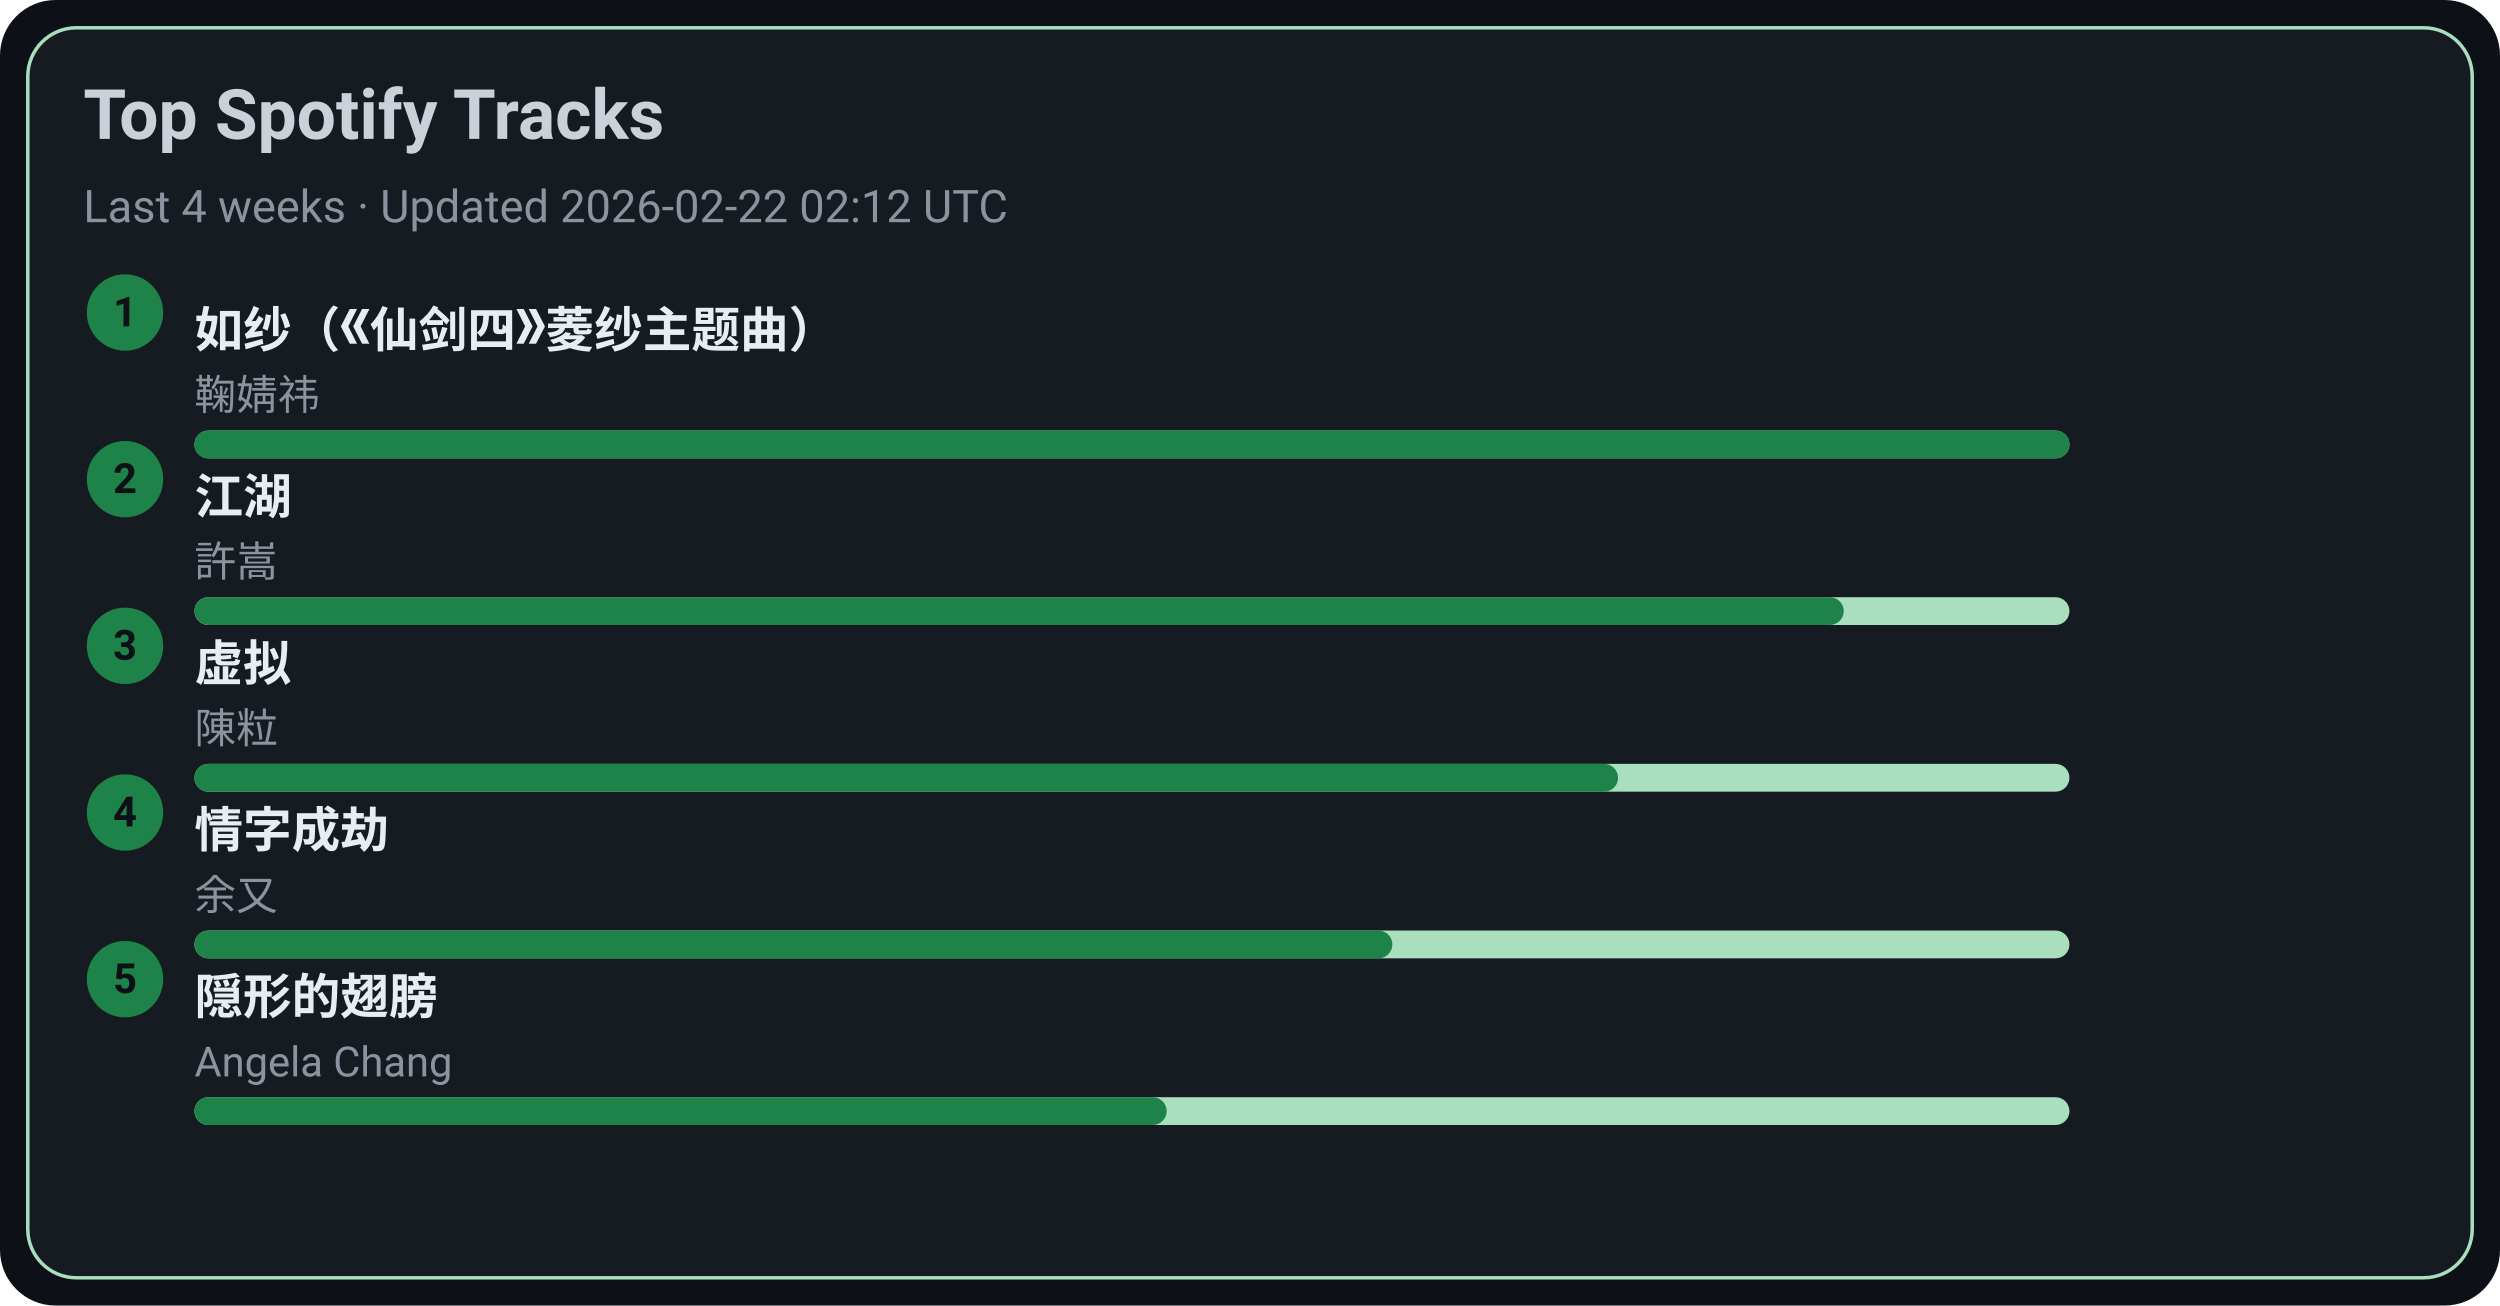
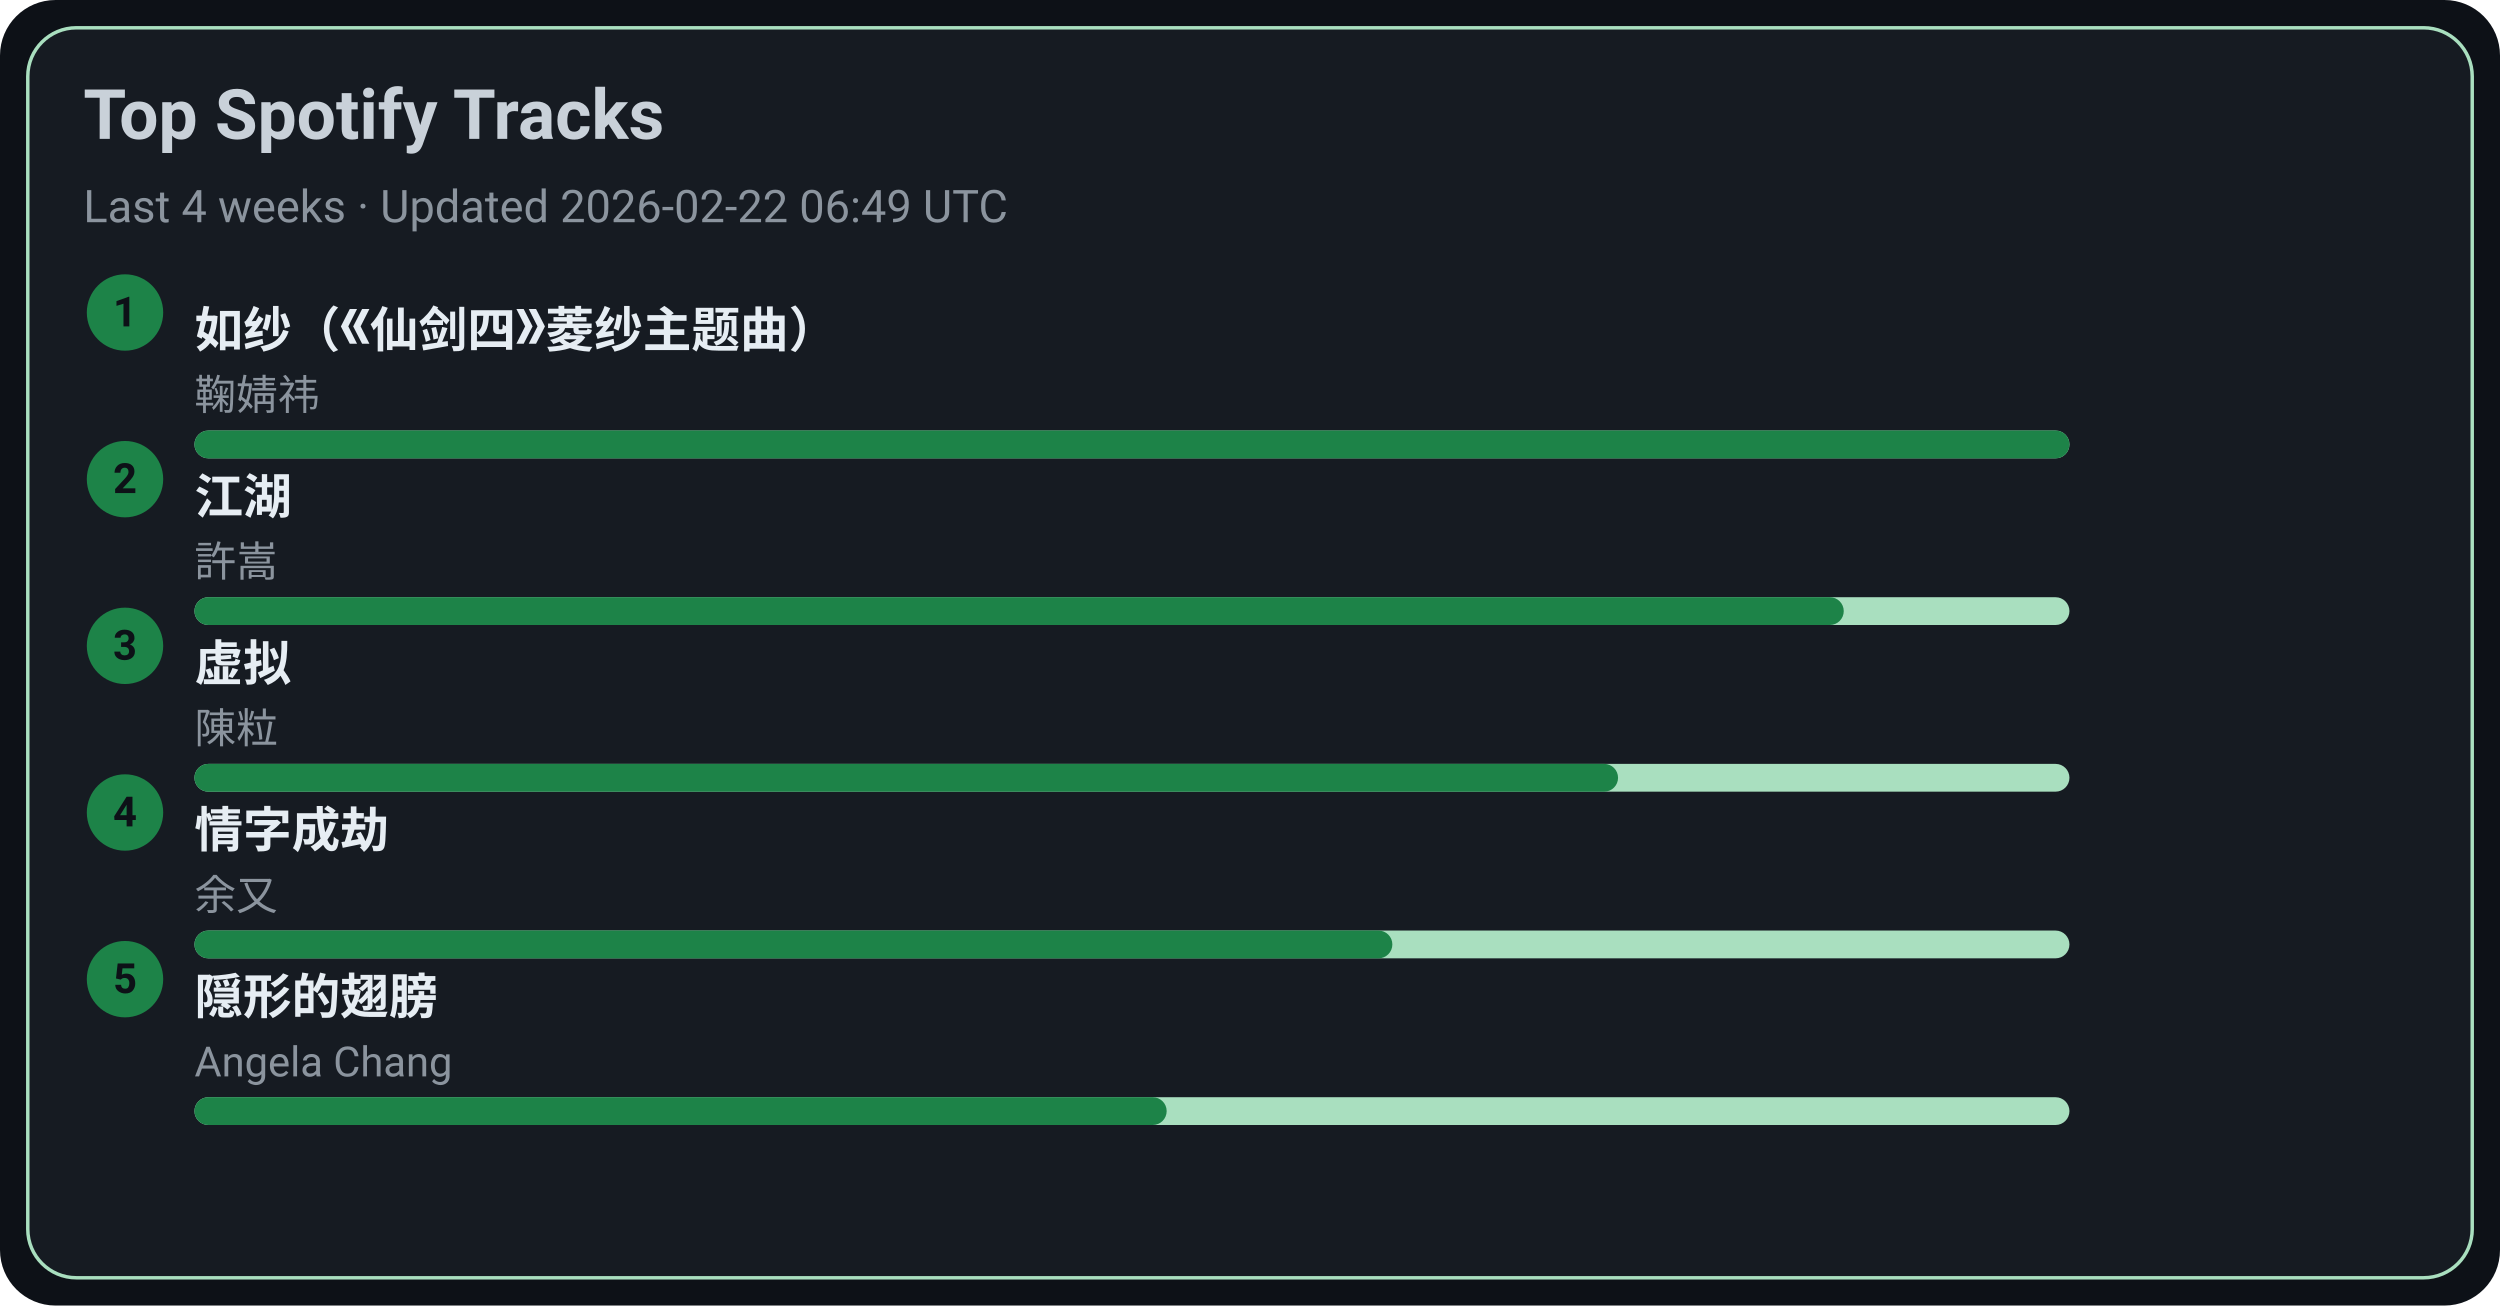
<svg xmlns="http://www.w3.org/2000/svg" width="720" height="376" viewBox="0 0 720 376">
  <style>text{font-family:-apple-system,BlinkMacSystemFont,Segoe UI,Roboto,Ubuntu,Helvetica Neue,Arial,Noto Sans,sans-serif}</style>
  <rect width="720" height="376" rx="16" fill="#0d1117" />
  <rect x="8" y="8" width="704" height="360" rx="14" fill="#161b22" stroke="#A9DFBF" />
  <text x="24" y="40" font-size="20" fill="#c9d1d9" font-weight="600">Top Spotify Tracks</text>
-   <text x="24" y="64" font-size="13" fill="#8b949e">Last 4 weeks · Updated 2026-02-22 02:12 UTC</text>
+   <text x="24" y="64" font-size="13" fill="#8b949e">Last 4 weeks · Updated 2026-02-22 06:49 UTC</text>
  <circle cx="36" cy="90" r="11" fill="#1D8348" />
  <text x="36" y="94" text-anchor="middle" font-size="12" fill="#0d1117" font-weight="700">1</text>
  <a href="https://open.spotify.com/track/69FUNgvEVkNbHq43lgvdme" target="_blank" rel="noopener noreferrer">
    <text x="56" y="100" font-size="14" fill="#e6edf3" font-weight="600">如纱（《仙剑四》菱纱主题曲）</text>
  </a>
  <text x="56" y="118" font-size="12" fill="#8b949e">鞠婧祎</text>
  <rect x="56" y="124" width="540" height="8" rx="4" fill="#A9DFBF" />
  <rect x="56" y="124" width="540" height="8" rx="4" fill="#1D8348" />
  <circle cx="36" cy="138" r="11" fill="#1D8348" />
  <text x="36" y="142" text-anchor="middle" font-size="12" fill="#0d1117" font-weight="700">2</text>
  <a href="https://open.spotify.com/track/03PCdwqajii1xgp7WIozzC" target="_blank" rel="noopener noreferrer">
    <text x="56" y="148" font-size="14" fill="#e6edf3" font-weight="600">江湖</text>
  </a>
  <text x="56" y="166" font-size="12" fill="#8b949e">許嵩</text>
  <rect x="56" y="172" width="540" height="8" rx="4" fill="#A9DFBF" />
  <rect x="56" y="172" width="475" height="8" rx="4" fill="#1D8348" />
  <circle cx="36" cy="186" r="11" fill="#1D8348" />
  <text x="36" y="190" text-anchor="middle" font-size="12" fill="#0d1117" font-weight="700">3</text>
  <a href="https://open.spotify.com/track/5l9sg05BhpfsdLfRvjGsAf" target="_blank" rel="noopener noreferrer">
    <text x="56" y="196" font-size="14" fill="#e6edf3" font-weight="600">虚拟</text>
  </a>
  <text x="56" y="214" font-size="12" fill="#8b949e">陳粒</text>
  <rect x="56" y="220" width="540" height="8" rx="4" fill="#A9DFBF" />
  <rect x="56" y="220" width="410" height="8" rx="4" fill="#1D8348" />
  <circle cx="36" cy="234" r="11" fill="#1D8348" />
  <text x="36" y="238" text-anchor="middle" font-size="12" fill="#0d1117" font-weight="700">4</text>
  <a href="https://open.spotify.com/track/6PLof7Z5mvbp9im83J4m3m" target="_blank" rel="noopener noreferrer">
    <text x="56" y="244" font-size="14" fill="#e6edf3" font-weight="600">情字成劫</text>
  </a>
  <text x="56" y="262" font-size="12" fill="#8b949e">余又</text>
  <rect x="56" y="268" width="540" height="8" rx="4" fill="#A9DFBF" />
  <rect x="56" y="268" width="345" height="8" rx="4" fill="#1D8348" />
  <circle cx="36" cy="282" r="11" fill="#1D8348" />
  <text x="36" y="286" text-anchor="middle" font-size="12" fill="#0d1117" font-weight="700">5</text>
  <a href="https://open.spotify.com/track/6Tv5ukQ3xK8WHxJgWMM6vM" target="_blank" rel="noopener noreferrer">
    <text x="56" y="292" font-size="14" fill="#e6edf3" font-weight="600">隠形的翅膀</text>
  </a>
  <text x="56" y="310" font-size="12" fill="#8b949e">Angela Chang</text>
  <rect x="56" y="316" width="540" height="8" rx="4" fill="#A9DFBF" />
  <rect x="56" y="316" width="280" height="8" rx="4" fill="#1D8348" />
</svg>
